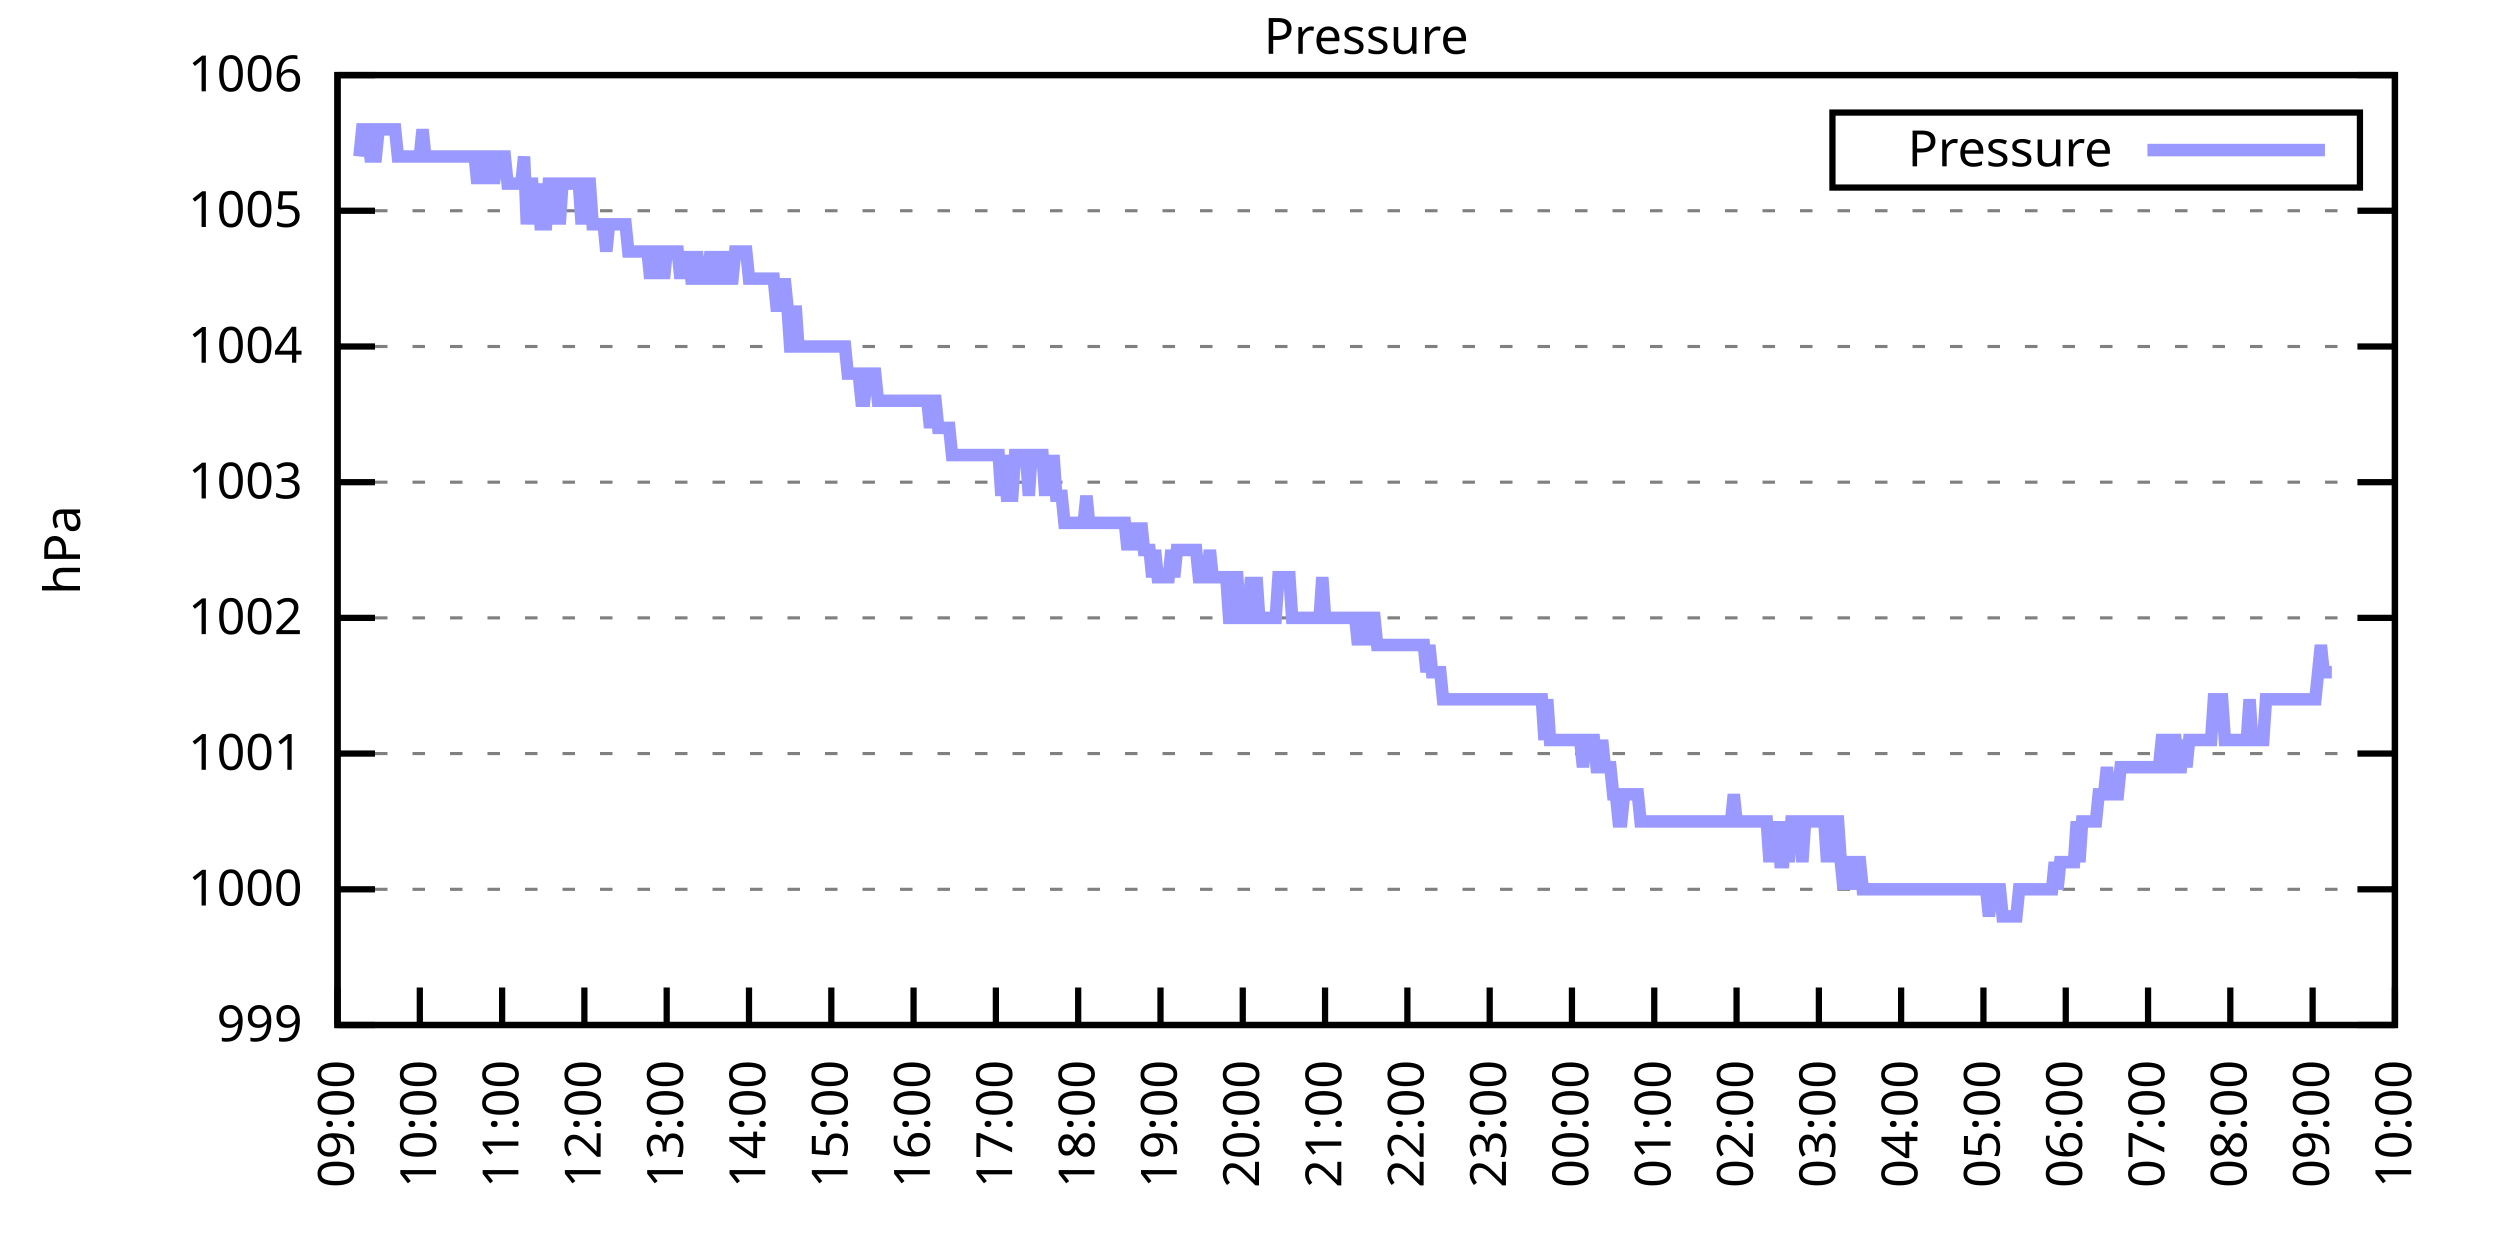
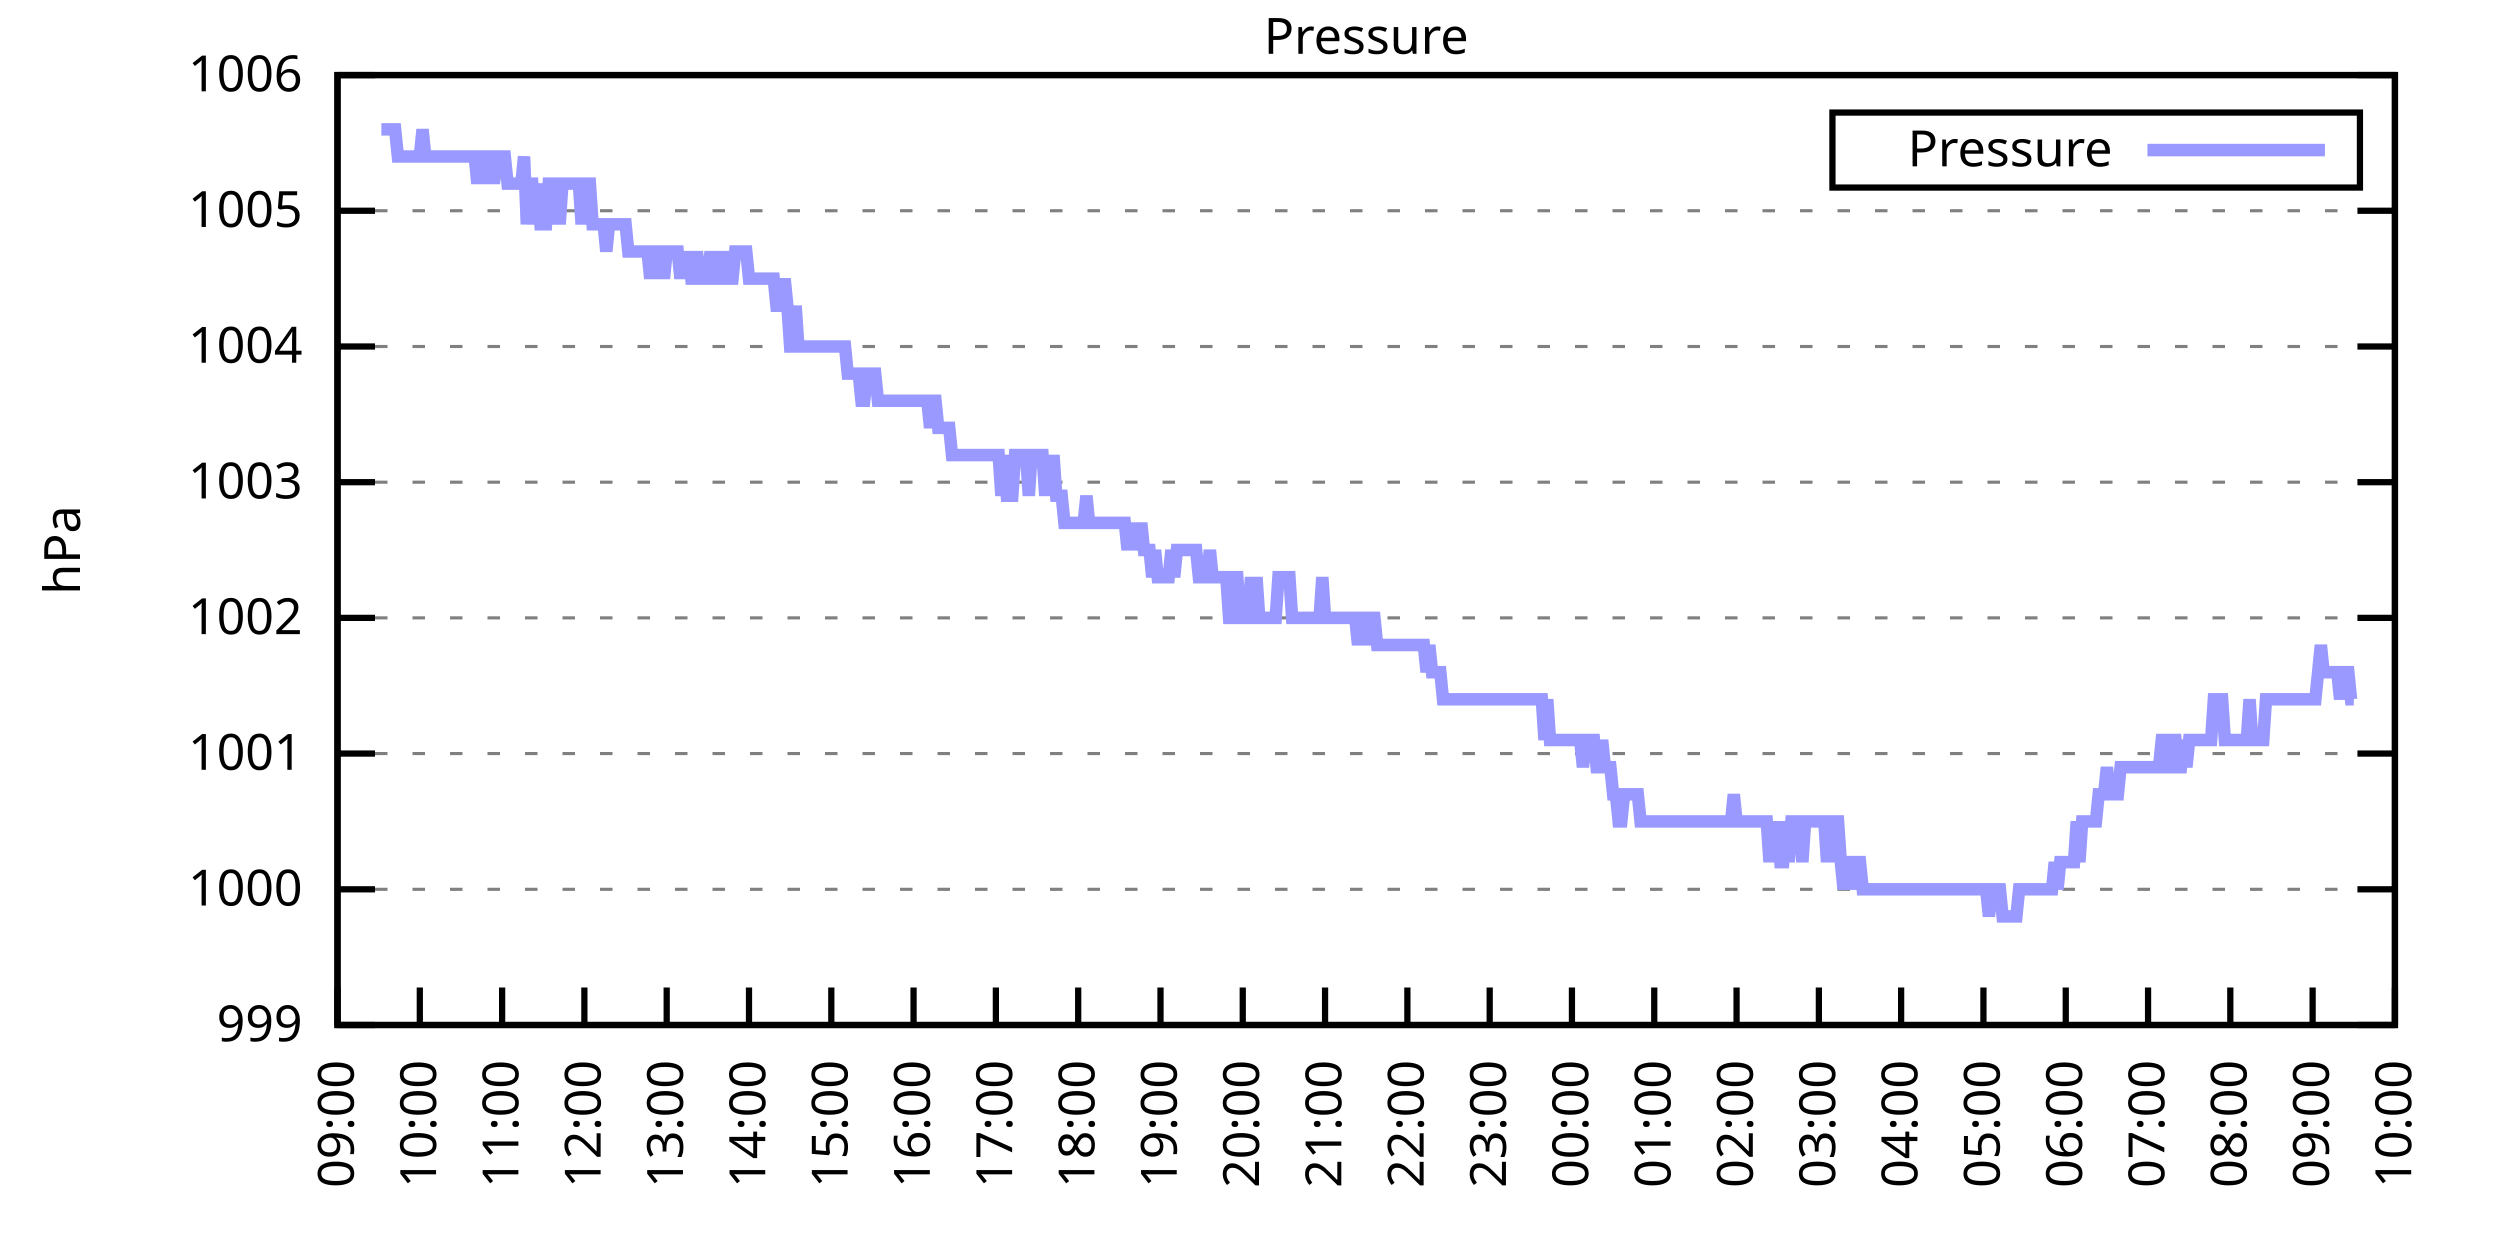
<svg xmlns="http://www.w3.org/2000/svg" xmlns:xlink="http://www.w3.org/1999/xlink" width="400" height="200" viewBox="0 0 400 200">
  <g id="gnuplot_canvas">
    <rect x="0" y="0" width="400" height="200" fill="none" />
    <defs>
      <circle id="gpDot" r="0.5" stroke-width="0.5" stroke="currentColor" />
      <path id="gpPt0" stroke-width="0.333" stroke="currentColor" d="M-1,0 h2 M0,-1 v2" />
      <path id="gpPt1" stroke-width="0.333" stroke="currentColor" d="M-1,-1 L1,1 M1,-1 L-1,1" />
      <path id="gpPt2" stroke-width="0.333" stroke="currentColor" d="M-1,0 L1,0 M0,-1 L0,1 M-1,-1 L1,1 M-1,1 L1,-1" />
      <rect id="gpPt3" stroke-width="0.333" stroke="currentColor" x="-1" y="-1" width="2" height="2" />
      <rect id="gpPt4" stroke-width="0.333" stroke="currentColor" fill="currentColor" x="-1" y="-1" width="2" height="2" />
      <circle id="gpPt5" stroke-width="0.333" stroke="currentColor" cx="0" cy="0" r="1" />
      <use xlink:href="#gpPt5" id="gpPt6" fill="currentColor" stroke="none" />
      <path id="gpPt7" stroke-width="0.333" stroke="currentColor" d="M0,-1.33 L-1.33,0.67 L1.33,0.67 z" />
      <use xlink:href="#gpPt7" id="gpPt8" fill="currentColor" stroke="none" />
      <use xlink:href="#gpPt7" id="gpPt9" stroke="currentColor" transform="rotate(180)" />
      <use xlink:href="#gpPt9" id="gpPt10" fill="currentColor" stroke="none" />
      <use xlink:href="#gpPt3" id="gpPt11" stroke="currentColor" transform="rotate(45)" />
      <use xlink:href="#gpPt11" id="gpPt12" fill="currentColor" stroke="none" />
      <path id="gpPt13" stroke-width="0.333" stroke="currentColor" d="M0,1.330 L1.265,0.411 L0.782,-1.067 L-0.782,-1.076 L-1.265,0.411 z" />
      <use xlink:href="#gpPt13" id="gpPt14" fill="currentColor" stroke="none" />
      <filter id="textbox" filterUnits="objectBoundingBox" x="0" y="0" height="1" width="1">
        <feFlood flood-color="white" flood-opacity="1" result="bgnd" />
        <feComposite in="SourceGraphic" in2="bgnd" operator="atop" />
      </filter>
      <filter id="greybox" filterUnits="objectBoundingBox" x="0" y="0" height="1" width="1">
        <feFlood flood-color="lightgrey" flood-opacity="1" result="grey" />
        <feComposite in="SourceGraphic" in2="grey" operator="atop" />
      </filter>
    </defs>
    <g fill="none" color="white" stroke="currentColor" stroke-width="1.00" stroke-linecap="butt" stroke-linejoin="miter">
</g>
    <g fill="none" color="black" stroke="currentColor" stroke-width="1.00" stroke-linecap="butt" stroke-linejoin="miter">
      <g stroke="none" shape-rendering="crispEdges">
        <polygon fill="rgb(255, 255, 255)" points="54.00,164.00 383.18,164.00 383.18,12.02 54.00,12.02 " />
      </g>
    </g>
    <g fill="none" color="black" stroke="currentColor" stroke-width="1.00" stroke-linecap="butt" stroke-linejoin="miter">
</g>
    <g fill="none" color="black" stroke="black" stroke-width="0.50" stroke-linecap="butt" stroke-linejoin="miter">
</g>
    <g fill="none" color="gray" stroke="currentColor" stroke-width="0.50" stroke-linecap="butt" stroke-linejoin="miter">
      <path stroke="gray" stroke-dasharray="2,4" class="gridline" d="M54.00,164.00 L383.19,164.00  " />
    </g>
    <g fill="none" color="gray" stroke="gray" stroke-width="1.00" stroke-linecap="butt" stroke-linejoin="miter">
</g>
    <g fill="none" color="black" stroke="currentColor" stroke-width="1.00" stroke-linecap="butt" stroke-linejoin="miter">
      <path stroke="black" d="M54.00,164.00 L60.00,164.00 M383.19,164.00 L377.19,164.00  " />
      <g transform="translate(48.40,166.60)" stroke="none" fill="black" font-family="Sans" font-size="8.00" text-anchor="end">
        <text>
          <tspan font-family="Sans"> 999</tspan>
        </text>
      </g>
    </g>
    <g fill="none" color="black" stroke="currentColor" stroke-width="1.00" stroke-linecap="butt" stroke-linejoin="miter">
</g>
    <g fill="none" color="black" stroke="black" stroke-width="0.50" stroke-linecap="butt" stroke-linejoin="miter">
</g>
    <g fill="none" color="gray" stroke="currentColor" stroke-width="0.50" stroke-linecap="butt" stroke-linejoin="miter">
      <path stroke="gray" stroke-dasharray="2,4" class="gridline" d="M54.00,142.29 L383.19,142.29  " />
    </g>
    <g fill="none" color="gray" stroke="gray" stroke-width="1.00" stroke-linecap="butt" stroke-linejoin="miter">
</g>
    <g fill="none" color="black" stroke="currentColor" stroke-width="1.00" stroke-linecap="butt" stroke-linejoin="miter">
      <path stroke="black" d="M54.00,142.29 L60.00,142.29 M383.19,142.29 L377.19,142.29  " />
      <g transform="translate(48.40,144.89)" stroke="none" fill="black" font-family="Sans" font-size="8.00" text-anchor="end">
        <text>
          <tspan font-family="Sans"> 1000</tspan>
        </text>
      </g>
    </g>
    <g fill="none" color="black" stroke="currentColor" stroke-width="1.00" stroke-linecap="butt" stroke-linejoin="miter">
</g>
    <g fill="none" color="black" stroke="black" stroke-width="0.50" stroke-linecap="butt" stroke-linejoin="miter">
</g>
    <g fill="none" color="gray" stroke="currentColor" stroke-width="0.50" stroke-linecap="butt" stroke-linejoin="miter">
      <path stroke="gray" stroke-dasharray="2,4" class="gridline" d="M54.00,120.57 L383.19,120.57  " />
    </g>
    <g fill="none" color="gray" stroke="gray" stroke-width="1.00" stroke-linecap="butt" stroke-linejoin="miter">
</g>
    <g fill="none" color="black" stroke="currentColor" stroke-width="1.00" stroke-linecap="butt" stroke-linejoin="miter">
      <path stroke="black" d="M54.00,120.57 L60.00,120.57 M383.19,120.57 L377.19,120.57  " />
      <g transform="translate(48.40,123.17)" stroke="none" fill="black" font-family="Sans" font-size="8.00" text-anchor="end">
        <text>
          <tspan font-family="Sans"> 1001</tspan>
        </text>
      </g>
    </g>
    <g fill="none" color="black" stroke="currentColor" stroke-width="1.00" stroke-linecap="butt" stroke-linejoin="miter">
</g>
    <g fill="none" color="black" stroke="black" stroke-width="0.50" stroke-linecap="butt" stroke-linejoin="miter">
</g>
    <g fill="none" color="gray" stroke="currentColor" stroke-width="0.50" stroke-linecap="butt" stroke-linejoin="miter">
      <path stroke="gray" stroke-dasharray="2,4" class="gridline" d="M54.00,98.86 L383.19,98.86  " />
    </g>
    <g fill="none" color="gray" stroke="gray" stroke-width="1.00" stroke-linecap="butt" stroke-linejoin="miter">
</g>
    <g fill="none" color="black" stroke="currentColor" stroke-width="1.00" stroke-linecap="butt" stroke-linejoin="miter">
      <path stroke="black" d="M54.00,98.86 L60.00,98.86 M383.19,98.86 L377.19,98.86  " />
      <g transform="translate(48.40,101.46)" stroke="none" fill="black" font-family="Sans" font-size="8.00" text-anchor="end">
        <text>
          <tspan font-family="Sans"> 1002</tspan>
        </text>
      </g>
    </g>
    <g fill="none" color="black" stroke="currentColor" stroke-width="1.00" stroke-linecap="butt" stroke-linejoin="miter">
</g>
    <g fill="none" color="black" stroke="black" stroke-width="0.50" stroke-linecap="butt" stroke-linejoin="miter">
</g>
    <g fill="none" color="gray" stroke="currentColor" stroke-width="0.50" stroke-linecap="butt" stroke-linejoin="miter">
      <path stroke="gray" stroke-dasharray="2,4" class="gridline" d="M54.00,77.15 L383.19,77.15  " />
    </g>
    <g fill="none" color="gray" stroke="gray" stroke-width="1.00" stroke-linecap="butt" stroke-linejoin="miter">
</g>
    <g fill="none" color="black" stroke="currentColor" stroke-width="1.00" stroke-linecap="butt" stroke-linejoin="miter">
      <path stroke="black" d="M54.00,77.15 L60.00,77.15 M383.19,77.15 L377.19,77.15  " />
      <g transform="translate(48.40,79.75)" stroke="none" fill="black" font-family="Sans" font-size="8.00" text-anchor="end">
        <text>
          <tspan font-family="Sans"> 1003</tspan>
        </text>
      </g>
    </g>
    <g fill="none" color="black" stroke="currentColor" stroke-width="1.00" stroke-linecap="butt" stroke-linejoin="miter">
</g>
    <g fill="none" color="black" stroke="black" stroke-width="0.50" stroke-linecap="butt" stroke-linejoin="miter">
</g>
    <g fill="none" color="gray" stroke="currentColor" stroke-width="0.50" stroke-linecap="butt" stroke-linejoin="miter">
      <path stroke="gray" stroke-dasharray="2,4" class="gridline" d="M54.00,55.44 L383.19,55.44  " />
    </g>
    <g fill="none" color="gray" stroke="gray" stroke-width="1.00" stroke-linecap="butt" stroke-linejoin="miter">
</g>
    <g fill="none" color="black" stroke="currentColor" stroke-width="1.00" stroke-linecap="butt" stroke-linejoin="miter">
      <path stroke="black" d="M54.00,55.44 L60.00,55.44 M383.19,55.44 L377.19,55.44  " />
      <g transform="translate(48.40,58.04)" stroke="none" fill="black" font-family="Sans" font-size="8.00" text-anchor="end">
        <text>
          <tspan font-family="Sans"> 1004</tspan>
        </text>
      </g>
    </g>
    <g fill="none" color="black" stroke="currentColor" stroke-width="1.00" stroke-linecap="butt" stroke-linejoin="miter">
</g>
    <g fill="none" color="black" stroke="black" stroke-width="0.50" stroke-linecap="butt" stroke-linejoin="miter">
</g>
    <g fill="none" color="gray" stroke="currentColor" stroke-width="0.50" stroke-linecap="butt" stroke-linejoin="miter">
      <path stroke="gray" stroke-dasharray="2,4" class="gridline" d="M54.00,33.72 L383.19,33.72  " />
    </g>
    <g fill="none" color="gray" stroke="gray" stroke-width="1.00" stroke-linecap="butt" stroke-linejoin="miter">
</g>
    <g fill="none" color="black" stroke="currentColor" stroke-width="1.00" stroke-linecap="butt" stroke-linejoin="miter">
      <path stroke="black" d="M54.00,33.72 L60.00,33.72 M383.19,33.72 L377.19,33.72  " />
      <g transform="translate(48.40,36.32)" stroke="none" fill="black" font-family="Sans" font-size="8.00" text-anchor="end">
        <text>
          <tspan font-family="Sans"> 1005</tspan>
        </text>
      </g>
    </g>
    <g fill="none" color="black" stroke="currentColor" stroke-width="1.00" stroke-linecap="butt" stroke-linejoin="miter">
</g>
    <g fill="none" color="black" stroke="black" stroke-width="0.50" stroke-linecap="butt" stroke-linejoin="miter">
</g>
    <g fill="none" color="gray" stroke="currentColor" stroke-width="0.50" stroke-linecap="butt" stroke-linejoin="miter">
      <path stroke="gray" stroke-dasharray="2,4" class="gridline" d="M54.00,12.01 L383.19,12.01  " />
    </g>
    <g fill="none" color="gray" stroke="gray" stroke-width="1.00" stroke-linecap="butt" stroke-linejoin="miter">
</g>
    <g fill="none" color="black" stroke="currentColor" stroke-width="1.00" stroke-linecap="butt" stroke-linejoin="miter">
      <path stroke="black" d="M54.00,12.01 L60.00,12.01 M383.19,12.01 L377.19,12.01  " />
      <g transform="translate(48.40,14.61)" stroke="none" fill="black" font-family="Sans" font-size="8.00" text-anchor="end">
        <text>
          <tspan font-family="Sans"> 1006</tspan>
        </text>
      </g>
    </g>
    <g fill="none" color="black" stroke="currentColor" stroke-width="1.00" stroke-linecap="butt" stroke-linejoin="miter">
      <path stroke="black" d="M54.00,164.00 L54.00,158.00  " />
      <g transform="translate(56.60,169.60) rotate(270.00)" stroke="none" fill="black" font-family="Sans" font-size="8.00" text-anchor="end">
        <text>
          <tspan font-family="Sans">09:00</tspan>
        </text>
      </g>
    </g>
    <g fill="none" color="black" stroke="currentColor" stroke-width="1.00" stroke-linecap="butt" stroke-linejoin="miter">
      <path stroke="black" d="M67.17,164.00 L67.17,158.00  " />
      <g transform="translate(69.77,169.60) rotate(270.00)" stroke="none" fill="black" font-family="Sans" font-size="8.00" text-anchor="end">
        <text>
          <tspan font-family="Sans">10:00</tspan>
        </text>
      </g>
    </g>
    <g fill="none" color="black" stroke="currentColor" stroke-width="1.00" stroke-linecap="butt" stroke-linejoin="miter">
      <path stroke="black" d="M80.34,164.00 L80.34,158.00  " />
      <g transform="translate(82.94,169.60) rotate(270.00)" stroke="none" fill="black" font-family="Sans" font-size="8.00" text-anchor="end">
        <text>
          <tspan font-family="Sans">11:00</tspan>
        </text>
      </g>
    </g>
    <g fill="none" color="black" stroke="currentColor" stroke-width="1.00" stroke-linecap="butt" stroke-linejoin="miter">
      <path stroke="black" d="M93.50,164.00 L93.50,158.00  " />
      <g transform="translate(96.10,169.60) rotate(270.00)" stroke="none" fill="black" font-family="Sans" font-size="8.00" text-anchor="end">
        <text>
          <tspan font-family="Sans">12:00</tspan>
        </text>
      </g>
    </g>
    <g fill="none" color="black" stroke="currentColor" stroke-width="1.00" stroke-linecap="butt" stroke-linejoin="miter">
      <path stroke="black" d="M106.67,164.00 L106.67,158.00  " />
      <g transform="translate(109.27,169.60) rotate(270.00)" stroke="none" fill="black" font-family="Sans" font-size="8.00" text-anchor="end">
        <text>
          <tspan font-family="Sans">13:00</tspan>
        </text>
      </g>
    </g>
    <g fill="none" color="black" stroke="currentColor" stroke-width="1.00" stroke-linecap="butt" stroke-linejoin="miter">
      <path stroke="black" d="M119.84,164.00 L119.84,158.00  " />
      <g transform="translate(122.44,169.60) rotate(270.00)" stroke="none" fill="black" font-family="Sans" font-size="8.00" text-anchor="end">
        <text>
          <tspan font-family="Sans">14:00</tspan>
        </text>
      </g>
    </g>
    <g fill="none" color="black" stroke="currentColor" stroke-width="1.00" stroke-linecap="butt" stroke-linejoin="miter">
      <path stroke="black" d="M133.01,164.00 L133.01,158.00  " />
      <g transform="translate(135.61,169.60) rotate(270.00)" stroke="none" fill="black" font-family="Sans" font-size="8.00" text-anchor="end">
        <text>
          <tspan font-family="Sans">15:00</tspan>
        </text>
      </g>
    </g>
    <g fill="none" color="black" stroke="currentColor" stroke-width="1.00" stroke-linecap="butt" stroke-linejoin="miter">
      <path stroke="black" d="M146.17,164.00 L146.17,158.00  " />
      <g transform="translate(148.77,169.60) rotate(270.00)" stroke="none" fill="black" font-family="Sans" font-size="8.00" text-anchor="end">
        <text>
          <tspan font-family="Sans">16:00</tspan>
        </text>
      </g>
    </g>
    <g fill="none" color="black" stroke="currentColor" stroke-width="1.00" stroke-linecap="butt" stroke-linejoin="miter">
      <path stroke="black" d="M159.34,164.00 L159.34,158.00  " />
      <g transform="translate(161.94,169.60) rotate(270.00)" stroke="none" fill="black" font-family="Sans" font-size="8.00" text-anchor="end">
        <text>
          <tspan font-family="Sans">17:00</tspan>
        </text>
      </g>
    </g>
    <g fill="none" color="black" stroke="currentColor" stroke-width="1.00" stroke-linecap="butt" stroke-linejoin="miter">
      <path stroke="black" d="M172.51,164.00 L172.51,158.00  " />
      <g transform="translate(175.11,169.60) rotate(270.00)" stroke="none" fill="black" font-family="Sans" font-size="8.00" text-anchor="end">
        <text>
          <tspan font-family="Sans">18:00</tspan>
        </text>
      </g>
    </g>
    <g fill="none" color="black" stroke="currentColor" stroke-width="1.00" stroke-linecap="butt" stroke-linejoin="miter">
      <path stroke="black" d="M185.68,164.00 L185.68,158.00  " />
      <g transform="translate(188.28,169.60) rotate(270.00)" stroke="none" fill="black" font-family="Sans" font-size="8.00" text-anchor="end">
        <text>
          <tspan font-family="Sans">19:00</tspan>
        </text>
      </g>
    </g>
    <g fill="none" color="black" stroke="currentColor" stroke-width="1.00" stroke-linecap="butt" stroke-linejoin="miter">
      <path stroke="black" d="M198.84,164.00 L198.84,158.00  " />
      <g transform="translate(201.44,169.60) rotate(270.00)" stroke="none" fill="black" font-family="Sans" font-size="8.00" text-anchor="end">
        <text>
          <tspan font-family="Sans">20:00</tspan>
        </text>
      </g>
    </g>
    <g fill="none" color="black" stroke="currentColor" stroke-width="1.00" stroke-linecap="butt" stroke-linejoin="miter">
      <path stroke="black" d="M212.01,164.00 L212.01,158.00  " />
      <g transform="translate(214.61,169.60) rotate(270.00)" stroke="none" fill="black" font-family="Sans" font-size="8.00" text-anchor="end">
        <text>
          <tspan font-family="Sans">21:00</tspan>
        </text>
      </g>
    </g>
    <g fill="none" color="black" stroke="currentColor" stroke-width="1.00" stroke-linecap="butt" stroke-linejoin="miter">
      <path stroke="black" d="M225.18,164.00 L225.18,158.00  " />
      <g transform="translate(227.78,169.60) rotate(270.00)" stroke="none" fill="black" font-family="Sans" font-size="8.00" text-anchor="end">
        <text>
          <tspan font-family="Sans">22:00</tspan>
        </text>
      </g>
    </g>
    <g fill="none" color="black" stroke="currentColor" stroke-width="1.00" stroke-linecap="butt" stroke-linejoin="miter">
      <path stroke="black" d="M238.35,164.00 L238.35,158.00  " />
      <g transform="translate(240.95,169.60) rotate(270.00)" stroke="none" fill="black" font-family="Sans" font-size="8.00" text-anchor="end">
        <text>
          <tspan font-family="Sans">23:00</tspan>
        </text>
      </g>
    </g>
    <g fill="none" color="black" stroke="currentColor" stroke-width="1.00" stroke-linecap="butt" stroke-linejoin="miter">
      <path stroke="black" d="M251.51,164.00 L251.51,158.00  " />
      <g transform="translate(254.11,169.60) rotate(270.00)" stroke="none" fill="black" font-family="Sans" font-size="8.00" text-anchor="end">
        <text>
          <tspan font-family="Sans">00:00</tspan>
        </text>
      </g>
    </g>
    <g fill="none" color="black" stroke="currentColor" stroke-width="1.00" stroke-linecap="butt" stroke-linejoin="miter">
      <path stroke="black" d="M264.68,164.00 L264.68,158.00  " />
      <g transform="translate(267.28,169.60) rotate(270.00)" stroke="none" fill="black" font-family="Sans" font-size="8.00" text-anchor="end">
        <text>
          <tspan font-family="Sans">01:00</tspan>
        </text>
      </g>
    </g>
    <g fill="none" color="black" stroke="currentColor" stroke-width="1.00" stroke-linecap="butt" stroke-linejoin="miter">
      <path stroke="black" d="M277.85,164.00 L277.85,158.00  " />
      <g transform="translate(280.45,169.60) rotate(270.00)" stroke="none" fill="black" font-family="Sans" font-size="8.00" text-anchor="end">
        <text>
          <tspan font-family="Sans">02:00</tspan>
        </text>
      </g>
    </g>
    <g fill="none" color="black" stroke="currentColor" stroke-width="1.00" stroke-linecap="butt" stroke-linejoin="miter">
      <path stroke="black" d="M291.02,164.00 L291.02,158.00  " />
      <g transform="translate(293.62,169.60) rotate(270.00)" stroke="none" fill="black" font-family="Sans" font-size="8.00" text-anchor="end">
        <text>
          <tspan font-family="Sans">03:00</tspan>
        </text>
      </g>
    </g>
    <g fill="none" color="black" stroke="currentColor" stroke-width="1.00" stroke-linecap="butt" stroke-linejoin="miter">
      <path stroke="black" d="M304.18,164.00 L304.18,158.00  " />
      <g transform="translate(306.78,169.60) rotate(270.00)" stroke="none" fill="black" font-family="Sans" font-size="8.00" text-anchor="end">
        <text>
          <tspan font-family="Sans">04:00</tspan>
        </text>
      </g>
    </g>
    <g fill="none" color="black" stroke="currentColor" stroke-width="1.00" stroke-linecap="butt" stroke-linejoin="miter">
      <path stroke="black" d="M317.35,164.00 L317.35,158.00  " />
      <g transform="translate(319.95,169.60) rotate(270.00)" stroke="none" fill="black" font-family="Sans" font-size="8.00" text-anchor="end">
        <text>
          <tspan font-family="Sans">05:00</tspan>
        </text>
      </g>
    </g>
    <g fill="none" color="black" stroke="currentColor" stroke-width="1.00" stroke-linecap="butt" stroke-linejoin="miter">
      <path stroke="black" d="M330.52,164.00 L330.52,158.00  " />
      <g transform="translate(333.12,169.60) rotate(270.00)" stroke="none" fill="black" font-family="Sans" font-size="8.00" text-anchor="end">
        <text>
          <tspan font-family="Sans">06:00</tspan>
        </text>
      </g>
    </g>
    <g fill="none" color="black" stroke="currentColor" stroke-width="1.00" stroke-linecap="butt" stroke-linejoin="miter">
      <path stroke="black" d="M343.69,164.00 L343.69,158.00  " />
      <g transform="translate(346.29,169.60) rotate(270.00)" stroke="none" fill="black" font-family="Sans" font-size="8.00" text-anchor="end">
        <text>
          <tspan font-family="Sans">07:00</tspan>
        </text>
      </g>
    </g>
    <g fill="none" color="black" stroke="currentColor" stroke-width="1.00" stroke-linecap="butt" stroke-linejoin="miter">
      <path stroke="black" d="M356.85,164.00 L356.85,158.00  " />
      <g transform="translate(359.45,169.60) rotate(270.00)" stroke="none" fill="black" font-family="Sans" font-size="8.00" text-anchor="end">
        <text>
          <tspan font-family="Sans">08:00</tspan>
        </text>
      </g>
    </g>
    <g fill="none" color="black" stroke="currentColor" stroke-width="1.00" stroke-linecap="butt" stroke-linejoin="miter">
      <path stroke="black" d="M370.02,164.00 L370.02,158.00  " />
      <g transform="translate(372.62,169.60) rotate(270.00)" stroke="none" fill="black" font-family="Sans" font-size="8.00" text-anchor="end">
        <text>
          <tspan font-family="Sans">09:00</tspan>
        </text>
      </g>
    </g>
    <g fill="none" color="black" stroke="currentColor" stroke-width="1.00" stroke-linecap="butt" stroke-linejoin="miter">
      <path stroke="black" d="M383.19,164.00 L383.19,158.00  " />
      <g transform="translate(385.79,169.60) rotate(270.00)" stroke="none" fill="black" font-family="Sans" font-size="8.00" text-anchor="end">
        <text>
          <tspan font-family="Sans">10:00</tspan>
        </text>
      </g>
    </g>
    <g fill="none" color="black" stroke="currentColor" stroke-width="1.00" stroke-linecap="butt" stroke-linejoin="miter">
</g>
    <g fill="none" color="black" stroke="currentColor" stroke-width="1.00" stroke-linecap="butt" stroke-linejoin="miter">
      <path stroke="black" d="M54.00,12.01 L54.00,164.00 L383.19,164.00 L383.19,12.01 L54.00,12.01 Z  " />
    </g>
    <g fill="none" color="black" stroke="currentColor" stroke-width="1.00" stroke-linecap="butt" stroke-linejoin="miter">
</g>
    <g fill="none" color="black" stroke="currentColor" stroke-width="1.00" stroke-linecap="butt" stroke-linejoin="miter">
      <path stroke="black" d="M293.19,30.01 L293.19,18.01 L377.59,18.01 L377.59,30.01 L293.19,30.01 Z  " />
    </g>
    <g id="Pressure_plot_1">
      <g fill="none" color="white" stroke="black" stroke-width="2.00" stroke-linecap="butt" stroke-linejoin="miter">
</g>
      <g fill="none" color="black" stroke="currentColor" stroke-width="2.00" stroke-linecap="butt" stroke-linejoin="miter">
        <g transform="translate(337.99,26.61)" stroke="none" fill="black" font-family="Sans" font-size="8.00" text-anchor="end">
          <text>
            <tspan font-family="Sans">Pressure</tspan>
          </text>
        </g>
      </g>
      <g fill="none" color="black" stroke="currentColor" stroke-width="2.00" stroke-linecap="butt" stroke-linejoin="miter">
-         <path stroke="rgb(153, 153, 255)" d="M343.59,24.01 L371.99,24.01 M57.51,25.04 L57.95,20.70 L58.39,20.70 L58.83,20.70 L59.27,25.04 L59.71,25.04   L60.14,25.04 L60.58,20.70 L61.02,20.70 L61.46,20.70 L61.90,20.70 L62.34,20.70 L62.78,20.70 L63.22,20.70   L63.66,25.04 L64.10,25.04 L64.53,25.04 L64.97,25.04 L65.41,25.04 L65.85,25.04 L66.29,25.04 L66.73,25.04   L67.17,25.04 L67.61,20.70 L68.05,25.04 L68.48,25.04 L68.92,25.04 L69.36,25.04 L69.80,25.04 L70.24,25.04   L70.68,25.04 L71.12,25.04 L71.56,25.04 L72.00,25.04 L72.43,25.04 L72.87,25.04 L73.31,25.04 L73.75,25.04   L74.19,25.04 L74.63,25.04 L75.07,25.04 L75.51,25.04 L75.95,25.04 L76.38,29.38 L76.82,25.04 L77.26,29.38   L77.70,25.04 L78.14,25.04 L78.58,25.04 L79.02,29.38 L79.46,25.04 L79.90,25.04 L80.34,25.04 L80.77,25.04   L81.21,29.38 L81.65,29.38 L82.09,29.38 L82.53,29.38 L82.97,29.38 L83.41,29.38 L83.85,25.04 L84.29,35.89   L84.72,29.38 L85.16,29.38 L85.60,35.89 L86.04,29.38 L86.48,35.89 L86.92,35.89 L87.36,35.89 L87.80,29.38   L88.24,29.38 L88.67,35.89 L89.11,29.38 L89.55,35.89 L89.99,29.38 L90.43,29.38 L90.87,29.38 L91.31,29.38   L91.75,29.38 L92.19,29.38 L92.62,29.38 L93.06,35.89 L93.50,29.38 L93.94,29.38 L94.38,29.38 L94.82,35.89   L95.26,35.89 L95.70,35.89 L96.14,35.89 L96.58,35.89 L97.01,40.24 L97.45,35.89 L97.89,35.89 L98.33,35.89   L98.77,35.89 L99.21,35.89 L99.65,35.89 L100.09,35.89 L100.53,40.24 L100.96,40.24 L101.40,40.24 L101.84,40.24   L102.28,40.24 L102.72,40.24 L103.16,40.24 L103.60,40.24 L104.04,44.58 L104.48,40.24 L104.91,44.58 L105.35,40.24   L105.79,40.24 L106.23,44.58 L106.67,40.24 L107.11,40.24 L107.55,40.24 L107.99,40.24 L108.43,40.24 L108.87,44.58   L109.30,40.24 L109.74,44.58 L110.18,40.24 L110.62,44.58 L111.06,44.58 L111.50,40.24 L111.94,44.58 L112.38,44.58   L112.82,44.58 L113.25,44.58 L113.69,40.24 L114.13,44.58 L114.57,40.24 L115.01,44.58 L115.45,44.58 L115.89,44.58   L116.33,40.24 L116.77,44.58 L117.20,44.58 L117.64,40.24 L118.08,40.24 L118.52,40.24 L118.96,40.24 L119.40,40.24   L119.84,44.58 L120.28,44.58 L120.72,44.58 L121.15,44.58 L121.59,44.58 L122.03,44.58 L122.47,44.58 L122.91,44.58   L123.35,44.58 L123.79,44.58 L124.23,48.92 L124.67,48.92 L125.11,48.92 L125.54,44.58 L125.98,48.92 L126.42,55.44   L126.86,55.44 L127.30,48.92 L127.74,55.44 L128.18,55.44 L128.62,55.44 L129.06,55.44 L129.49,55.44 L129.93,55.44   L130.37,55.44 L130.81,55.44 L131.25,55.44 L131.69,55.44 L132.13,55.44 L132.57,55.44 L133.01,55.44 L133.44,55.44   L133.88,55.44 L134.32,55.44 L134.76,55.44 L135.20,55.44 L135.64,59.78 L136.08,59.78 L136.52,59.78 L136.96,59.78   L137.39,59.78 L137.83,64.12 L138.27,64.12 L138.71,59.78 L139.15,59.78 L139.59,59.78 L140.03,59.78 L140.47,64.12   L140.91,64.12 L141.35,64.12 L141.78,64.12 L142.22,64.12 L142.66,64.12 L143.10,64.12 L143.54,64.12 L143.98,64.12   L144.42,64.12 L144.86,64.12 L145.30,64.12 L145.73,64.12 L146.17,64.12 L146.61,64.12 L147.05,64.12 L147.49,64.12   L147.93,64.12 L148.37,64.12 L148.81,68.46 L149.25,64.12 L149.68,64.12 L150.12,68.46 L150.56,68.46 L151.00,68.46   L151.44,68.46 L151.88,68.46 L152.32,72.81 L152.76,72.81 L153.20,72.81 L153.63,72.81 L154.07,72.81 L154.51,72.81   L154.95,72.81 L155.39,72.81 L155.83,72.81 L156.27,72.81 L156.71,72.81 L157.15,72.81 L157.59,72.81 L158.02,72.81   L158.46,72.81 L158.90,72.81 L159.34,72.81 L159.78,72.81 L160.22,79.32 L160.66,72.81 L161.10,79.32 L161.54,79.32   L161.97,79.32 L162.41,72.81 L162.85,72.81 L163.29,72.81 L163.73,72.81 L164.17,72.81 L164.61,79.32 L165.05,72.81   L165.49,72.81 L165.92,72.81 L166.36,72.81 L166.80,72.81 L167.24,79.32 L167.68,72.81 L168.12,79.32 L168.56,72.81   L169.00,79.32 L169.44,79.32 L169.87,79.32 L170.31,83.66 L170.75,83.66 L171.19,83.66 L171.63,83.66 L172.07,83.66   L172.51,83.66 L172.95,83.66 L173.39,83.66 L173.83,79.32 L174.26,83.66 L174.70,83.66 L175.14,83.66 L175.58,83.66   L176.02,83.66 L176.46,83.66 L176.90,83.66 L177.34,83.66 L177.78,83.66 L178.21,83.66 L178.65,83.66 L179.09,83.66   L179.53,83.66 L179.97,83.66 L180.41,88.00 L180.85,83.66 L181.29,88.00 L181.73,83.66 L182.16,88.00 L182.60,83.66   L183.04,88.00 L183.48,88.00 L183.92,88.00 L184.36,92.35 L184.80,88.00 L185.24,92.35 L185.68,92.35 L186.11,92.35   L186.55,92.35 L186.99,92.35 L187.43,88.00 L187.87,92.35 L188.31,88.00 L188.75,88.00 L189.19,88.00 L189.63,88.00   L190.07,88.00 L190.50,88.00 L190.94,88.00 L191.38,88.00 L191.82,92.35 L192.26,92.35 L192.70,92.35 L193.14,92.35   L193.58,88.00 L194.02,92.35 L194.45,92.35 L194.89,92.35 L195.33,92.35 L195.77,92.35 L196.21,92.35 L196.65,98.86   L197.09,98.86 L197.53,92.35 L197.97,92.35 L198.40,98.86 L198.84,98.86 L199.28,98.86 L199.72,98.86 L200.16,92.35   L200.60,98.86 L201.04,92.35 L201.48,98.86 L201.92,98.86 L202.35,98.86 L202.79,98.86 L203.23,98.86 L203.67,98.86   L204.11,98.86 L204.55,92.35 L204.99,92.35 L205.43,92.35 L205.87,92.35 L206.31,92.35 L206.74,98.86 L207.18,98.86   L207.62,98.86 L208.06,98.86 L208.50,98.86 L208.94,98.86 L209.38,98.86 L209.82,98.86 L210.26,98.86 L210.69,98.86   L211.13,98.86 L211.57,92.35 L212.01,98.86 L212.45,98.86 L212.89,98.86 L213.33,98.86 L213.77,98.86 L214.21,98.86   L214.64,98.86 L215.08,98.86 L215.52,98.86 L215.96,98.86 L216.40,98.86 L216.84,98.86 L217.28,103.20 L217.72,98.86   L218.16,98.86 L218.60,98.86 L219.03,103.20 L219.47,98.86 L219.91,98.86 L220.35,103.20 L220.79,103.20 L221.23,103.20   L221.67,103.20 L222.11,103.20 L222.55,103.20 L222.98,103.20 L223.42,103.20 L223.86,103.20 L224.30,103.20 L224.74,103.20   L225.18,103.20 L225.62,103.20 L226.06,103.20 L226.50,103.20 L226.93,103.20 L227.37,103.20 L227.81,103.20 L228.25,107.55   L228.69,103.20 L229.13,107.55 L229.57,107.55 L230.01,107.55 L230.45,107.55 L230.88,111.89 L231.32,111.89 L231.76,111.89   L232.20,111.89 L232.64,111.89 L233.08,111.89 L233.52,111.89 L233.96,111.89 L234.40,111.89 L234.84,111.89 L235.27,111.89   L235.71,111.89 L236.15,111.89 L236.59,111.89 L237.03,111.89 L237.47,111.89 L237.91,111.89 L238.35,111.89 L238.79,111.89   L239.22,111.89 L239.66,111.89 L240.10,111.89 L240.54,111.89 L240.98,111.89 L241.42,111.89 L241.86,111.89 L242.30,111.89   L242.74,111.89 L243.17,111.89 L243.61,111.89 L244.05,111.89 L244.49,111.89 L244.93,111.89 L245.37,111.89 L245.81,111.89   L246.25,111.89 L246.69,111.89 L247.12,118.40 L247.56,111.89 L248.00,118.40 L248.44,118.40 L248.88,118.40 L249.32,118.40   L249.76,118.40 L250.20,118.40 L250.64,118.40 L251.08,118.40 L251.51,118.40 L251.95,118.40 L252.39,118.40 L252.83,118.40   L253.27,122.75 L253.71,118.40 L254.15,118.40 L254.59,118.40 L255.03,118.40 L255.46,122.75 L255.90,122.75 L256.34,118.40   L256.78,122.75 L257.22,122.75 L257.66,122.75 L258.10,127.09 L258.54,127.09 L258.98,131.43 L259.41,131.43 L259.85,127.09   L260.29,127.09 L260.73,127.09 L261.17,127.09 L261.61,127.09 L262.05,127.09 L262.49,131.43 L262.93,131.43 L263.36,131.43   L263.80,131.43 L264.24,131.43 L264.68,131.43 L265.12,131.43 L265.56,131.43 L266.00,131.43 L266.44,131.43 L266.88,131.43   L267.32,131.43 L267.75,131.43 L268.19,131.43 L268.63,131.43 L269.07,131.43 L269.51,131.43 L269.95,131.43 L270.39,131.43   L270.83,131.43 L271.27,131.43 L271.70,131.43 L272.14,131.43 L272.58,131.43 L273.02,131.43 L273.46,131.43 L273.90,131.43   L274.34,131.43 L274.78,131.43 L275.22,131.43 L275.65,131.43 L276.09,131.43 L276.53,131.43 L276.97,131.43 L277.41,127.09   L277.85,131.43 L278.29,131.43 L278.73,131.43 L279.17,131.43 L279.60,131.43 L280.04,131.43 L280.48,131.43 L280.92,131.43   L281.36,131.43 L281.80,131.43 L282.24,131.43 L282.68,131.43 L283.12,137.94 L283.56,131.43 L283.99,137.94 L284.43,131.43   L284.87,137.94 L285.31,137.94 L285.75,131.43 L286.19,137.94 L286.63,131.43 L287.07,131.43 L287.51,131.43 L287.94,131.43   L288.38,137.94 L288.82,131.43 L289.26,131.43 L289.70,131.43 L290.14,131.43 L290.58,131.43 L291.02,131.43 L291.46,131.43   L291.89,131.43 L292.33,137.94 L292.77,131.43 L293.21,137.94 L293.65,131.43 L294.09,131.43 L294.53,137.94 L294.97,142.29   L295.41,137.94 L295.84,137.94 L296.28,142.29 L296.72,137.94 L297.16,137.94 L297.60,137.94 L298.04,142.29 L298.48,142.29   L298.92,142.29 L299.36,142.29 L299.80,142.29 L300.23,142.29 L300.67,142.29 L301.11,142.29 L301.55,142.29 L301.99,142.29   L302.43,142.29 L302.87,142.29 L303.31,142.29 L303.75,142.29 L304.18,142.29 L304.62,142.29 L305.06,142.29 L305.50,142.29   L305.94,142.29 L306.38,142.29 L306.82,142.29 L307.26,142.29 L307.70,142.29 L308.13,142.29 L308.57,142.29 L309.01,142.29   L309.45,142.29 L309.89,142.29 L310.33,142.29 L310.77,142.29 L311.21,142.29 L311.65,142.29 L312.08,142.29 L312.52,142.29   L312.96,142.29 L313.40,142.29 L313.84,142.29 L314.28,142.29 L314.72,142.29 L315.16,142.29 L315.60,142.29 L316.04,142.29   L316.47,142.29 L316.91,142.29 L317.35,142.29 L317.79,142.29 L318.23,146.63 L318.67,142.29 L319.11,142.29 L319.55,142.29   L319.99,142.29 L320.42,146.63 L320.86,146.63 L321.30,146.63 L321.74,146.63 L322.18,146.63 L322.62,146.63 L323.06,142.29   L323.50,142.29 L323.94,142.29 L324.37,142.29 L324.81,142.29 L325.25,142.29 L325.69,142.29 L326.13,142.29 L326.57,142.29   L327.01,142.29 L327.45,142.29 L327.89,142.29 L328.33,142.29 L328.76,137.94 L329.20,142.29 L329.64,137.94 L330.08,137.94   L330.52,137.94 L330.96,137.94 L331.40,137.94 L331.84,137.94 L332.28,131.43 L332.71,137.94 L333.15,131.43 L333.59,131.43   L334.03,131.43 L334.47,131.43 L334.91,131.43 L335.35,131.43 L335.79,127.09 L336.23,127.09 L336.66,127.09 L337.10,122.75   L337.54,127.09 L337.98,127.09 L338.42,127.09 L338.86,127.09 L339.30,122.75 L339.74,122.75 L340.18,122.75 L340.61,122.75   L341.05,122.75 L341.49,122.75 L341.93,122.75 L342.37,122.75 L342.81,122.75 L343.25,122.75 L343.69,122.75 L344.13,122.75   L344.57,122.75 L345.00,122.75 L345.44,122.75 L345.88,118.40 L346.32,118.40 L346.76,122.75 L347.20,122.75 L347.64,118.40   L348.08,118.40 L348.52,122.75 L348.95,122.75 L349.39,118.40 L349.83,122.75 L350.27,118.40 L350.71,118.40 L351.15,118.40   L351.59,118.40 L352.03,118.40 L352.47,118.40 L352.90,118.40 L353.34,118.40 L353.78,118.40 L354.22,111.89 L354.66,111.89   L355.10,111.89 L355.54,111.89 L355.98,118.40 L356.42,118.40 L356.85,118.40 L357.29,118.40 L357.73,118.40 L358.17,118.40   L358.61,118.40 L359.05,118.40 L359.49,118.40 L359.93,111.89 L360.37,118.40 L360.81,118.40 L361.24,118.40 L361.68,118.40   L362.12,118.40 L362.56,111.89 L363.00,111.89 L363.44,111.89 L363.88,111.89 L364.32,111.89 L364.76,111.89 L365.19,111.89   L365.63,111.89 L366.07,111.89 L366.51,111.89 L366.95,111.89 L367.39,111.89 L367.83,111.89 L368.27,111.89 L368.71,111.89   L369.14,111.89 L369.58,111.89 L370.02,111.89 L370.46,111.89 L370.90,107.55 L371.34,103.20 L371.78,107.55 L372.22,107.55   L372.66,107.55 L373.09,107.55  " />
+         <path stroke="rgb(153, 153, 255)" d="M343.59,24.01 L371.99,24.01 M61.02,20.70 L61.46,20.70 L61.90,20.70 L62.34,20.70 L62.78,20.70 L63.22,20.70   L63.66,25.04 L64.10,25.04 L64.53,25.04 L64.97,25.04 L65.41,25.04 L65.85,25.04 L66.29,25.04 L66.73,25.04   L67.17,25.04 L67.61,20.70 L68.05,25.04 L68.48,25.04 L68.92,25.04 L69.36,25.04 L69.80,25.04 L70.24,25.04   L70.68,25.04 L71.12,25.04 L71.56,25.04 L72.00,25.04 L72.43,25.04 L72.87,25.04 L73.31,25.04 L73.75,25.04   L74.19,25.04 L74.63,25.04 L75.07,25.04 L75.51,25.04 L75.95,25.04 L76.38,29.38 L76.82,25.04 L77.26,29.38   L77.70,25.04 L78.14,25.04 L78.58,25.04 L79.02,29.38 L79.46,25.04 L79.90,25.04 L80.34,25.04 L80.77,25.04   L81.21,29.38 L81.65,29.38 L82.09,29.38 L82.53,29.38 L82.97,29.38 L83.41,29.38 L83.85,25.04 L84.29,35.89   L84.72,29.38 L85.16,29.38 L85.60,35.89 L86.04,29.38 L86.48,35.89 L86.92,35.89 L87.36,35.89 L87.80,29.38   L88.24,29.38 L88.67,35.89 L89.11,29.38 L89.55,35.89 L89.99,29.38 L90.43,29.38 L90.87,29.38 L91.31,29.38   L91.75,29.38 L92.19,29.38 L92.62,29.38 L93.06,35.89 L93.50,29.38 L93.94,29.38 L94.38,29.38 L94.82,35.89   L95.26,35.89 L95.70,35.89 L96.14,35.89 L96.58,35.89 L97.01,40.24 L97.45,35.89 L97.89,35.89 L98.33,35.89   L98.77,35.89 L99.21,35.89 L99.65,35.89 L100.09,35.89 L100.53,40.24 L100.96,40.24 L101.40,40.24 L101.84,40.24   L102.28,40.24 L102.72,40.24 L103.16,40.24 L103.60,40.24 L104.04,44.58 L104.48,40.24 L104.91,44.58 L105.35,40.24   L105.79,40.24 L106.23,44.58 L106.67,40.24 L107.11,40.24 L107.55,40.24 L107.99,40.24 L108.43,40.24 L108.87,44.58   L109.30,40.24 L109.74,44.58 L110.18,40.24 L110.62,44.58 L111.06,44.58 L111.50,40.24 L111.94,44.58 L112.38,44.58   L112.82,44.58 L113.25,44.58 L113.69,40.24 L114.13,44.58 L114.57,40.24 L115.01,44.58 L115.45,44.58 L115.89,44.58   L116.33,40.24 L116.77,44.58 L117.20,44.58 L117.64,40.24 L118.08,40.24 L118.52,40.24 L118.96,40.24 L119.40,40.24   L119.84,44.58 L120.28,44.58 L120.72,44.58 L121.15,44.58 L121.59,44.58 L122.03,44.58 L122.47,44.58 L122.91,44.58   L123.35,44.58 L123.79,44.58 L124.23,48.92 L124.67,48.92 L125.11,48.92 L125.54,44.58 L125.98,48.92 L126.42,55.44   L126.86,55.44 L127.30,48.92 L127.74,55.44 L128.18,55.44 L128.62,55.44 L129.06,55.44 L129.49,55.44 L129.93,55.44   L130.37,55.44 L130.81,55.44 L131.25,55.44 L131.69,55.44 L132.13,55.44 L132.57,55.44 L133.01,55.44 L133.44,55.44   L133.88,55.44 L134.32,55.44 L134.76,55.44 L135.20,55.44 L135.64,59.78 L136.08,59.78 L136.52,59.78 L136.96,59.78   L137.39,59.78 L137.83,64.12 L138.27,64.12 L138.71,59.78 L139.15,59.78 L139.59,59.78 L140.03,59.78 L140.47,64.12   L140.91,64.12 L141.35,64.12 L141.78,64.12 L142.22,64.12 L142.66,64.12 L143.10,64.12 L143.54,64.12 L143.98,64.12   L144.42,64.12 L144.86,64.12 L145.30,64.12 L145.73,64.12 L146.17,64.12 L146.61,64.12 L147.05,64.12 L147.49,64.12   L147.93,64.12 L148.37,64.12 L148.81,68.46 L149.25,64.12 L149.68,64.12 L150.12,68.46 L150.56,68.46 L151.00,68.46   L151.44,68.46 L151.88,68.46 L152.32,72.81 L152.76,72.81 L153.20,72.81 L153.63,72.81 L154.07,72.81 L154.51,72.81   L154.95,72.81 L155.39,72.81 L155.83,72.81 L156.27,72.81 L156.71,72.81 L157.15,72.81 L157.59,72.81 L158.02,72.81   L158.46,72.81 L158.90,72.81 L159.34,72.81 L159.78,72.81 L160.22,79.32 L160.66,72.81 L161.10,79.32 L161.54,79.32   L161.97,79.32 L162.41,72.81 L162.85,72.81 L163.29,72.81 L163.73,72.81 L164.17,72.81 L164.61,79.32 L165.05,72.81   L165.49,72.81 L165.92,72.81 L166.36,72.81 L166.80,72.81 L167.24,79.32 L167.68,72.81 L168.12,79.32 L168.56,72.81   L169.00,79.32 L169.44,79.32 L169.87,79.32 L170.31,83.66 L170.75,83.66 L171.19,83.66 L171.63,83.66 L172.07,83.66   L172.51,83.66 L172.95,83.66 L173.39,83.66 L173.83,79.32 L174.26,83.66 L174.70,83.66 L175.14,83.66 L175.58,83.66   L176.02,83.66 L176.46,83.66 L176.90,83.66 L177.34,83.66 L177.78,83.66 L178.21,83.66 L178.65,83.66 L179.09,83.66   L179.53,83.66 L179.97,83.66 L180.41,88.00 L180.85,83.66 L181.29,88.00 L181.73,83.66 L182.16,88.00 L182.60,83.66   L183.04,88.00 L183.48,88.00 L183.92,88.00 L184.36,92.35 L184.80,88.00 L185.24,92.35 L185.68,92.35 L186.11,92.35   L186.55,92.35 L186.99,92.35 L187.43,88.00 L187.87,92.35 L188.31,88.00 L188.75,88.00 L189.19,88.00 L189.63,88.00   L190.07,88.00 L190.50,88.00 L190.94,88.00 L191.38,88.00 L191.82,92.35 L192.26,92.35 L192.70,92.35 L193.14,92.35   L193.58,88.00 L194.02,92.35 L194.45,92.35 L194.89,92.35 L195.33,92.35 L195.77,92.35 L196.21,92.35 L196.65,98.86   L197.09,98.86 L197.53,92.35 L197.97,92.35 L198.40,98.86 L198.84,98.86 L199.28,98.86 L199.72,98.86 L200.16,92.35   L200.60,98.86 L201.04,92.35 L201.48,98.86 L201.92,98.86 L202.35,98.86 L202.79,98.86 L203.23,98.86 L203.67,98.86   L204.11,98.86 L204.55,92.35 L204.99,92.35 L205.43,92.35 L205.87,92.35 L206.31,92.35 L206.74,98.86 L207.18,98.86   L207.62,98.86 L208.06,98.86 L208.50,98.86 L208.94,98.86 L209.38,98.86 L209.82,98.86 L210.26,98.86 L210.69,98.86   L211.13,98.86 L211.57,92.35 L212.01,98.86 L212.45,98.86 L212.89,98.86 L213.33,98.86 L213.77,98.86 L214.21,98.86   L214.64,98.86 L215.08,98.86 L215.52,98.86 L215.96,98.86 L216.40,98.86 L216.84,98.86 L217.28,103.20 L217.72,98.86   L218.16,98.86 L218.60,98.86 L219.03,103.20 L219.47,98.86 L219.91,98.86 L220.35,103.20 L220.79,103.20 L221.23,103.20   L221.67,103.20 L222.11,103.20 L222.55,103.20 L222.98,103.20 L223.42,103.20 L223.86,103.20 L224.30,103.20 L224.74,103.20   L225.18,103.20 L225.62,103.20 L226.06,103.20 L226.50,103.20 L226.93,103.20 L227.37,103.20 L227.81,103.20 L228.25,107.55   L228.69,103.20 L229.13,107.55 L229.57,107.55 L230.01,107.55 L230.45,107.55 L230.88,111.89 L231.32,111.89 L231.76,111.89   L232.20,111.89 L232.64,111.89 L233.08,111.89 L233.52,111.89 L233.96,111.89 L234.40,111.89 L234.84,111.89 L235.27,111.89   L235.71,111.89 L236.15,111.89 L236.59,111.89 L237.03,111.89 L237.47,111.89 L237.91,111.89 L238.35,111.89 L238.79,111.89   L239.22,111.89 L239.66,111.89 L240.10,111.89 L240.54,111.89 L240.98,111.89 L241.42,111.89 L241.86,111.89 L242.30,111.89   L242.74,111.89 L243.17,111.89 L243.61,111.89 L244.05,111.89 L244.49,111.89 L244.93,111.89 L245.37,111.89 L245.81,111.89   L246.25,111.89 L246.69,111.89 L247.12,118.40 L247.56,111.89 L248.00,118.40 L248.44,118.40 L248.88,118.40 L249.32,118.40   L249.76,118.40 L250.20,118.40 L250.64,118.40 L251.08,118.40 L251.51,118.40 L251.95,118.40 L252.39,118.40 L252.83,118.40   L253.27,122.75 L253.71,118.40 L254.15,118.40 L254.59,118.40 L255.03,118.40 L255.46,122.75 L255.90,122.75 L256.34,118.40   L256.78,122.75 L257.22,122.75 L257.66,122.75 L258.10,127.09 L258.54,127.09 L258.98,131.43 L259.41,131.43 L259.85,127.09   L260.29,127.09 L260.73,127.09 L261.17,127.09 L261.61,127.09 L262.05,127.09 L262.49,131.43 L262.93,131.43 L263.36,131.43   L263.80,131.43 L264.24,131.43 L264.68,131.43 L265.12,131.43 L265.56,131.43 L266.00,131.43 L266.44,131.43 L266.88,131.43   L267.32,131.43 L267.75,131.43 L268.19,131.43 L268.63,131.43 L269.07,131.43 L269.51,131.43 L269.95,131.43 L270.39,131.43   L270.83,131.43 L271.27,131.43 L271.70,131.43 L272.14,131.43 L272.58,131.43 L273.02,131.43 L273.46,131.43 L273.90,131.43   L274.34,131.43 L274.78,131.43 L275.22,131.43 L275.65,131.43 L276.09,131.43 L276.53,131.43 L276.97,131.43 L277.41,127.09   L277.85,131.43 L278.29,131.43 L278.73,131.43 L279.17,131.43 L279.60,131.43 L280.04,131.43 L280.48,131.43 L280.92,131.43   L281.36,131.43 L281.80,131.43 L282.24,131.43 L282.68,131.43 L283.12,137.94 L283.56,131.43 L283.99,137.94 L284.43,131.43   L284.87,137.94 L285.31,137.94 L285.75,131.43 L286.19,137.94 L286.63,131.43 L287.07,131.43 L287.51,131.43 L287.94,131.43   L288.38,137.94 L288.82,131.43 L289.26,131.43 L289.70,131.43 L290.14,131.43 L290.58,131.43 L291.02,131.43 L291.46,131.43   L291.89,131.43 L292.33,137.94 L292.77,131.43 L293.21,137.94 L293.65,131.43 L294.09,131.43 L294.53,137.94 L294.97,142.29   L295.41,137.94 L295.84,137.94 L296.28,142.29 L296.72,137.94 L297.16,137.94 L297.60,137.94 L298.04,142.29 L298.48,142.29   L298.92,142.29 L299.36,142.29 L299.80,142.29 L300.23,142.29 L300.67,142.29 L301.11,142.29 L301.55,142.29 L301.99,142.29   L302.43,142.29 L302.87,142.29 L303.31,142.29 L303.75,142.29 L304.18,142.29 L304.62,142.29 L305.06,142.29 L305.50,142.29   L305.94,142.29 L306.38,142.29 L306.82,142.29 L307.26,142.29 L307.70,142.29 L308.13,142.29 L308.57,142.29 L309.01,142.29   L309.45,142.29 L309.89,142.29 L310.33,142.29 L310.77,142.29 L311.21,142.29 L311.65,142.29 L312.08,142.29 L312.52,142.29   L312.96,142.29 L313.40,142.29 L313.84,142.29 L314.28,142.29 L314.72,142.29 L315.16,142.29 L315.60,142.29 L316.04,142.29   L316.47,142.29 L316.91,142.29 L317.35,142.29 L317.79,142.29 L318.23,146.63 L318.67,142.29 L319.11,142.29 L319.55,142.29   L319.99,142.29 L320.42,146.63 L320.86,146.63 L321.30,146.63 L321.74,146.63 L322.18,146.63 L322.62,146.63 L323.06,142.29   L323.50,142.29 L323.94,142.29 L324.37,142.29 L324.81,142.29 L325.25,142.29 L325.69,142.29 L326.13,142.29 L326.57,142.29   L327.01,142.29 L327.45,142.29 L327.89,142.29 L328.33,142.29 L328.76,137.94 L329.20,142.29 L329.64,137.94 L330.08,137.94   L330.52,137.94 L330.96,137.94 L331.40,137.94 L331.84,137.94 L332.28,131.43 L332.71,137.94 L333.15,131.43 L333.59,131.43   L334.03,131.43 L334.47,131.43 L334.91,131.43 L335.35,131.43 L335.79,127.09 L336.23,127.09 L336.66,127.09 L337.10,122.75   L337.54,127.09 L337.98,127.09 L338.42,127.09 L338.86,127.09 L339.30,122.75 L339.74,122.75 L340.18,122.75 L340.61,122.75   L341.05,122.75 L341.49,122.75 L341.93,122.75 L342.37,122.75 L342.81,122.75 L343.25,122.75 L343.69,122.75 L344.13,122.75   L344.57,122.75 L345.00,122.75 L345.44,122.75 L345.88,118.40 L346.32,118.40 L346.76,122.75 L347.20,122.75 L347.64,118.40   L348.08,118.40 L348.52,122.75 L348.95,122.75 L349.39,118.40 L349.83,122.75 L350.27,118.40 L350.71,118.40 L351.15,118.40   L351.59,118.40 L352.03,118.40 L352.47,118.40 L352.90,118.40 L353.34,118.40 L353.78,118.40 L354.22,111.89 L354.66,111.89   L355.10,111.89 L355.54,111.89 L355.98,118.40 L356.42,118.40 L356.85,118.40 L357.29,118.40 L357.73,118.40 L358.17,118.40   L358.61,118.40 L359.05,118.40 L359.49,118.40 L359.93,111.89 L360.37,118.40 L360.81,118.40 L361.24,118.40 L361.68,118.40   L362.12,118.40 L362.56,111.89 L363.00,111.89 L363.44,111.89 L363.88,111.89 L364.32,111.89 L364.76,111.89 L365.19,111.89   L365.63,111.89 L366.07,111.89 L366.51,111.89 L366.95,111.89 L367.39,111.89 L367.83,111.89 L368.27,111.89 L368.71,111.89   L369.14,111.89 L369.58,111.89 L370.02,111.89 L370.46,111.89 L370.90,107.55 L371.34,103.20 L371.78,107.55 L372.22,107.55   L372.66,107.55 L373.09,107.55 L373.53,107.55 L373.97,107.55 L374.41,111.89 L374.85,107.55 L375.29,107.55 L375.73,107.55   L376.17,111.89 L376.61,111.89  " />
      </g>
    </g>
    <g fill="none" color="black" stroke="currentColor" stroke-width="2.00" stroke-linecap="butt" stroke-linejoin="miter">
</g>
    <g fill="none" color="black" stroke="black" stroke-width="1.00" stroke-linecap="butt" stroke-linejoin="miter">
</g>
    <g fill="none" color="black" stroke="currentColor" stroke-width="1.00" stroke-linecap="butt" stroke-linejoin="miter">
      <path stroke="black" d="M54.00,12.01 L54.00,164.00 L383.19,164.00 L383.19,12.01 L54.00,12.01 Z  " />
      <g transform="translate(12.80,88.01) rotate(270.00)" stroke="none" fill="black" font-family="Sans" font-size="8.00" text-anchor="middle">
        <text>
          <tspan font-family="Sans">hPa</tspan>
        </text>
      </g>
    </g>
    <g fill="none" color="black" stroke="currentColor" stroke-width="1.00" stroke-linecap="butt" stroke-linejoin="miter">
</g>
    <g fill="none" color="black" stroke="currentColor" stroke-width="1.00" stroke-linecap="butt" stroke-linejoin="miter">
      <g transform="translate(218.59,8.61)" stroke="none" fill="black" font-family="Sans" font-size="8.00" text-anchor="middle">
        <text>
          <tspan font-family="Sans">Pressure</tspan>
        </text>
      </g>
    </g>
    <g fill="none" color="black" stroke="currentColor" stroke-width="1.00" stroke-linecap="butt" stroke-linejoin="miter">
</g>
  </g>
</svg>
